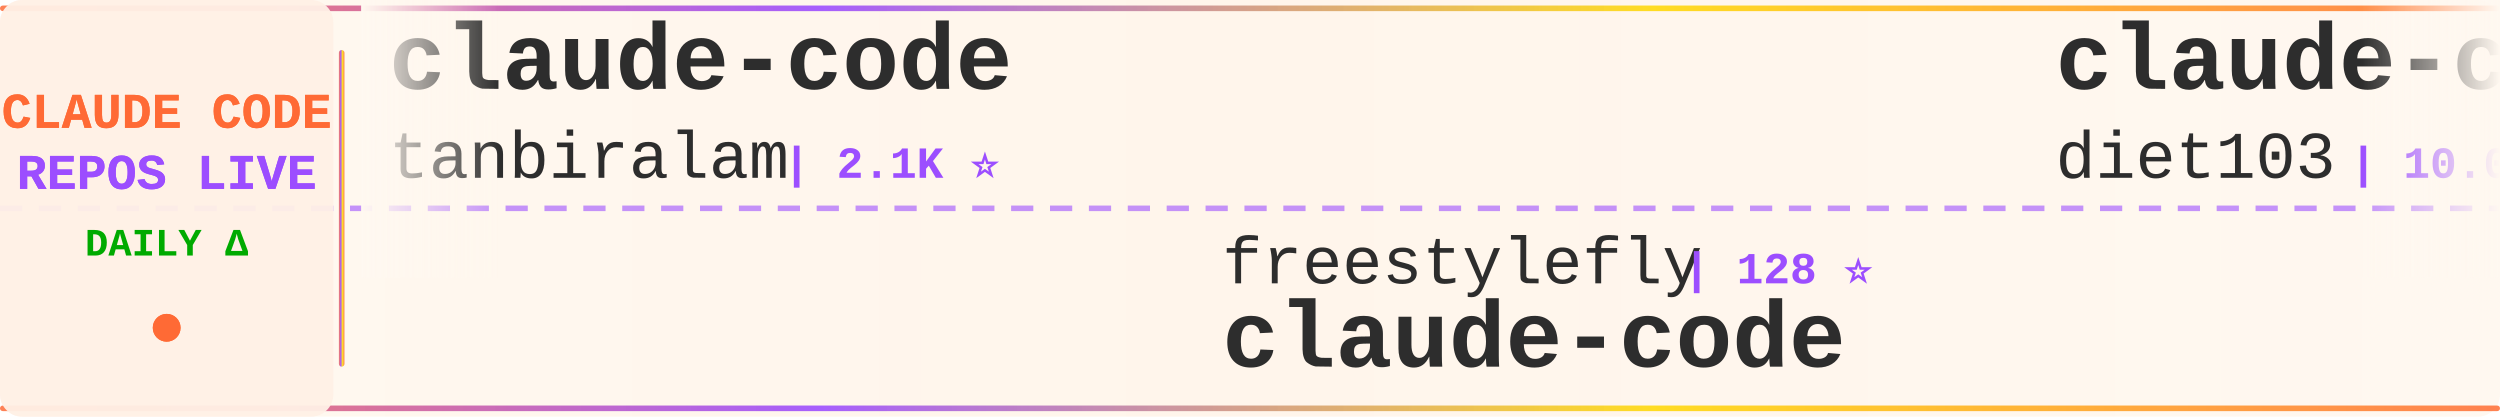
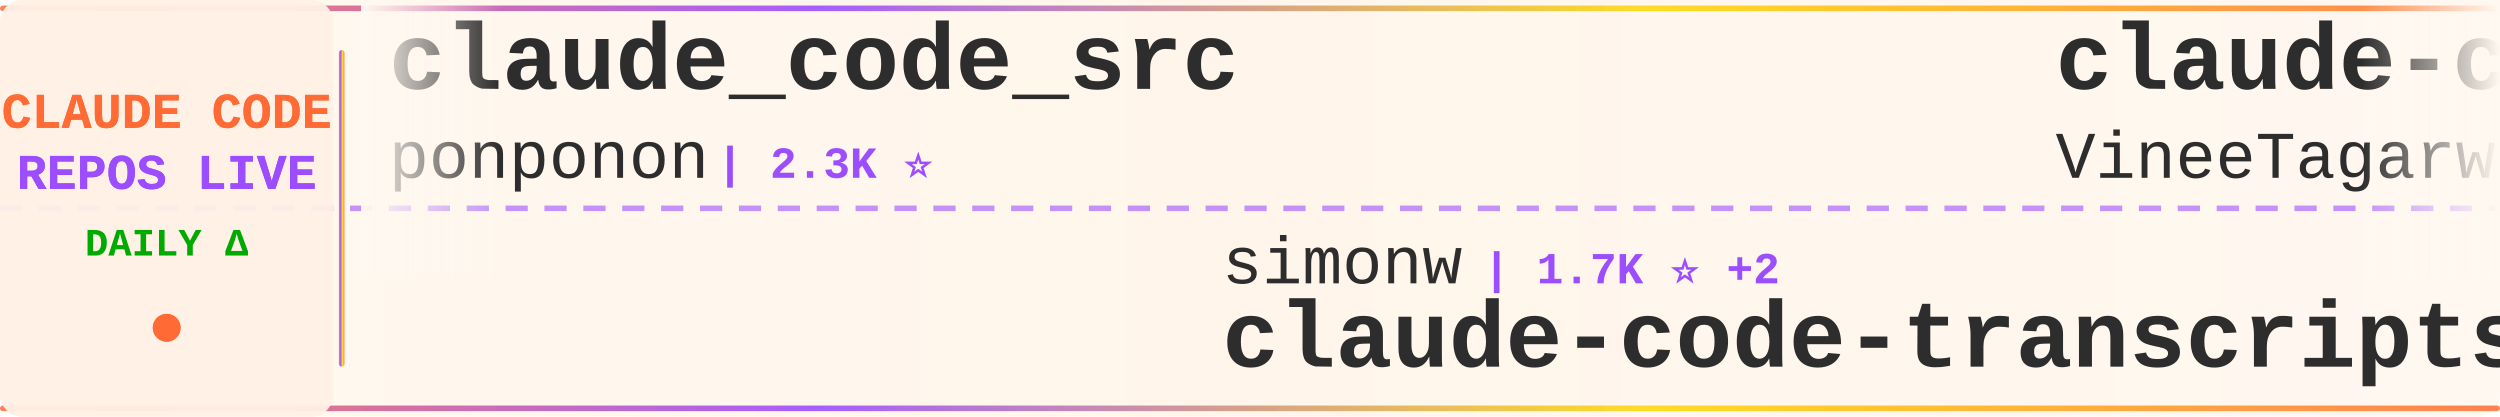
<svg xmlns="http://www.w3.org/2000/svg" width="900" height="150">
  <defs>
    <linearGradient id="tickerBg" x1="0%" y1="0%" x2="100%" y2="0%">
      <stop offset="0%" style="stop-color:#fff8f0;stop-opacity:0.98" />
      <stop offset="50%" style="stop-color:#fff5eb;stop-opacity:1" />
      <stop offset="100%" style="stop-color:#fff8f0;stop-opacity:0.98" />
    </linearGradient>
    <linearGradient id="borderGrad" x1="0%" y1="0%" x2="100%" y2="0%">
      <stop offset="0%" style="stop-color:#FF6B35;stop-opacity:0.85">
        <animate attributeName="stop-opacity" values="0.85;1;0.85" dur="2s" repeatCount="indefinite" />
      </stop>
      <stop offset="33%" style="stop-color:#9C4EFF;stop-opacity:0.9">
        <animate attributeName="stop-opacity" values="0.9;1;0.9" dur="2.2s" repeatCount="indefinite" />
      </stop>
      <stop offset="66%" style="stop-color:#FFD700;stop-opacity:0.85">
        <animate attributeName="stop-opacity" values="0.85;1;0.85" dur="1.8s" repeatCount="indefinite" />
      </stop>
      <stop offset="100%" style="stop-color:#FF6B35;stop-opacity:0.85">
        <animate attributeName="stop-opacity" values="0.85;1;0.85" dur="2s" repeatCount="indefinite" />
      </stop>
    </linearGradient>
    <filter id="textGlow">
      <feGaussianBlur stdDeviation="0.15" result="coloredBlur" />
      <feMerge>
        <feMergeNode in="coloredBlur" />
        <feMergeNode in="SourceGraphic" />
      </feMerge>
    </filter>
    <filter id="metricGlow">
      <feGaussianBlur stdDeviation="0.2" result="coloredBlur" />
      <feMerge>
        <feMergeNode in="coloredBlur" />
        <feMergeNode in="SourceGraphic" />
      </feMerge>
    </filter>
    <linearGradient id="leftFade" x1="0%" y1="0%" x2="100%" y2="0%">
      <stop offset="0%" style="stop-color:#fff8f0;stop-opacity:1" />
      <stop offset="100%" style="stop-color:#fff8f0;stop-opacity:0" />
    </linearGradient>
    <linearGradient id="rightFade" x1="0%" y1="0%" x2="100%" y2="0%">
      <stop offset="0%" style="stop-color:#fff8f0;stop-opacity:0" />
      <stop offset="100%" style="stop-color:#fff8f0;stop-opacity:1" />
    </linearGradient>
  </defs>
  <rect width="900" height="150" fill="url(#tickerBg)" rx="8" />
  <rect x="0" y="2" width="900" height="2" fill="url(#borderGrad)" rx="1" />
  <rect x="0" y="146" width="900" height="2" fill="url(#borderGrad)" rx="1" />
  <line x1="0" y1="75" x2="900" y2="75" stroke="#9C4EFF" stroke-width="2" stroke-dasharray="8 6" opacity="0.6" />
  <rect x="0" y="0" width="120" height="150" fill="#fff0e6" opacity="0.95" rx="8" />
  <text x="60" y="46" font-family="'Courier New', monospace" font-size="18" font-weight="bold" fill="#FF6B35" text-anchor="middle" filter="url(#textGlow)">
    CLAUDE CODE
  </text>
  <text x="60" y="68" font-family="'Courier New', monospace" font-size="18" font-weight="bold" fill="#9C4EFF" text-anchor="middle" filter="url(#textGlow)">
    REPOS LIVE
  </text>
  <text x="60" y="92" font-family="'Courier New', monospace" font-size="14" font-weight="bold" fill="#00aa00" text-anchor="middle">
    DAILY Δ
  </text>
  <circle cx="60" cy="118" r="5" fill="#FF6B35" filter="url(#metricGlow)">
    <animate attributeName="r" values="4;6;4" dur="1.5s" repeatCount="indefinite" />
    <animate attributeName="opacity" values="0.6;1;0.6" dur="1.5s" repeatCount="indefinite" />
  </circle>
  <rect x="122" y="18" width="2" height="114" fill="url(#borderGrad)" rx="1" />
  <clipPath id="tickerClip">
    <rect x="130" y="0" width="770" height="150" />
  </clipPath>
  <g clip-path="url(#tickerClip)">
    <g id="tickerItems">
      <animateTransform attributeName="transform" attributeType="XML" type="translate" from="0 0" to="-3000 0" dur="54s" repeatCount="indefinite" />
      <g transform="translate(0, 0)">
-         <text x="140" y="32" font-family="'Courier New', monospace" font-size="34" font-weight="bold" fill="#2d2d2d">claude-code</text>
-         <text x="140" y="64" font-family="'Courier New', monospace" font-size="24" font-weight="normal" fill="#2d2d2d" opacity="1.0">tanbiralam</text>
-         <text x="282" y="64" font-family="'Courier New', monospace" font-size="16" font-weight="bold" fill="#9C4EFF"> | 2.1K ⭐</text>
+         <text x="140" y="32" font-family="'Courier New', monospace" font-size="34" font-weight="bold" fill="#2d2d2d">claude_code_src</text>
+         <text x="140" y="64" font-family="'Courier New', monospace" font-size="24" font-weight="normal" fill="#2d2d2d" opacity="1.0">ponponon</text>
+         <text x="258" y="64" font-family="'Courier New', monospace" font-size="16" font-weight="bold" fill="#9C4EFF"> | 2.3K ⭐</text>
      </g>
      <g transform="translate(300, 0)">
-         <text x="140" y="102" font-family="'Courier New', monospace" font-size="24" font-weight="normal" fill="#2d2d2d" opacity="1.0">freestylefly</text>
-         <text x="306" y="102" font-family="'Courier New', monospace" font-size="16" font-weight="bold" fill="#9C4EFF"> | 128 ⭐</text>
+         <text x="140" y="102" font-family="'Courier New', monospace" font-size="24" font-weight="normal" fill="#2d2d2d" opacity="1.0">simonw</text>
+         <text x="234" y="102" font-family="'Courier New', monospace" font-size="16" font-weight="bold" fill="#9C4EFF"> | 1.7K ⭐ +2</text>
+         <text x="140" y="132" font-family="'Courier New', monospace" font-size="34" font-weight="bold" fill="#2d2d2d">claude-code-transcripts</text>
+       </g>
+       <g transform="translate(600, 0)">
+         <text x="140" y="32" font-family="'Courier New', monospace" font-size="34" font-weight="bold" fill="#2d2d2d">claude-code</text>
+         <text x="140" y="64" font-family="'Courier New', monospace" font-size="24" font-weight="normal" fill="#2d2d2d" opacity="1.0">VineeTagarwaL-code</text>
+         <text x="378" y="64" font-family="'Courier New', monospace" font-size="16" font-weight="bold" fill="#9C4EFF"> | 273 ⭐</text>
+       </g>
+       <g transform="translate(900, 0)">
+         <text x="140" y="102" font-family="'Courier New', monospace" font-size="24" font-weight="normal" fill="#2d2d2d" opacity="1.0">RichardAtCT</text>
+         <text x="294" y="102" font-family="'Courier New', monospace" font-size="16" font-weight="bold" fill="#9C4EFF"> | 2.8K ⭐ -1</text>
+         <text x="140" y="132" font-family="'Courier New', monospace" font-size="34" font-weight="bold" fill="#2d2d2d">claude-code-telegram</text>
+       </g>
+       <g transform="translate(1200, 0)">
+         <text x="140" y="32" font-family="'Courier New', monospace" font-size="34" font-weight="bold" fill="#2d2d2d">claude-code-sourcemap</text>
+         <text x="140" y="64" font-family="'Courier New', monospace" font-size="24" font-weight="normal" fill="#2d2d2d" opacity="1.0">ChinaSiro</text>
+         <text x="270" y="64" font-family="'Courier New', monospace" font-size="16" font-weight="bold" fill="#9C4EFF"> | 9.6K ⭐</text>
+       </g>
+       <g transform="translate(1500, 0)">
+         <text x="140" y="102" font-family="'Courier New', monospace" font-size="24" font-weight="normal" fill="#2d2d2d" opacity="1.0">zebbern</text>
+         <text x="246" y="102" font-family="'Courier New', monospace" font-size="16" font-weight="bold" fill="#9C4EFF"> | 4.6K ⭐ +1</text>
+         <text x="140" y="132" font-family="'Courier New', monospace" font-size="34" font-weight="bold" fill="#2d2d2d">claude-code-guide</text>
+       </g>
+       <g transform="translate(1800, 0)">
+         <text x="140" y="32" font-family="'Courier New', monospace" font-size="34" font-weight="bold" fill="#2d2d2d">claude-coder</text>
+         <text x="140" y="64" font-family="'Courier New', monospace" font-size="24" font-weight="normal" fill="#2d2d2d" opacity="1.0">kodu-ai</text>
+         <text x="246" y="64" font-family="'Courier New', monospace" font-size="16" font-weight="bold" fill="#9C4EFF"> | 5.2K ⭐</text>
+       </g>
+       <g transform="translate(2100, 0)">
+         <text x="140" y="102" font-family="'Courier New', monospace" font-size="24" font-weight="normal" fill="#2d2d2d" opacity="1.0">Pimzino</text>
+         <text x="246" y="102" font-family="'Courier New', monospace" font-size="16" font-weight="bold" fill="#9C4EFF"> | 3.8K ⭐ +2</text>
+         <text x="140" y="132" font-family="'Courier New', monospace" font-size="34" font-weight="bold" fill="#2d2d2d">claude-code-spec-workflo...</text>
+       </g>
+       <g transform="translate(2400, 0)">
+         <text x="140" y="32" font-family="'Courier New', monospace" font-size="34" font-weight="bold" fill="#2d2d2d">claude-code-skills</text>
+         <text x="140" y="64" font-family="'Courier New', monospace" font-size="24" font-weight="normal" fill="#2d2d2d" opacity="1.0">daymade</text>
+         <text x="246" y="64" font-family="'Courier New', monospace" font-size="16" font-weight="bold" fill="#9C4EFF"> | 1.3K ⭐</text>
+       </g>
+       <g transform="translate(2700, 0)">
+         <text x="140" y="102" font-family="'Courier New', monospace" font-size="24" font-weight="normal" fill="#2d2d2d" opacity="1.0">codeaashu</text>
+         <text x="270" y="102" font-family="'Courier New', monospace" font-size="16" font-weight="bold" fill="#9C4EFF"> | 3.2K ⭐</text>
        <text x="140" y="132" font-family="'Courier New', monospace" font-size="34" font-weight="bold" fill="#2d2d2d">claude-code</text>
      </g>
-       <g transform="translate(600, 0)">
-         <text x="140" y="32" font-family="'Courier New', monospace" font-size="34" font-weight="bold" fill="#2d2d2d">claude-code-infrastructu...</text>
-         <text x="140" y="64" font-family="'Courier New', monospace" font-size="24" font-weight="normal" fill="#2d2d2d" opacity="1.0">diet103</text>
-         <text x="246" y="64" font-family="'Courier New', monospace" font-size="16" font-weight="bold" fill="#9C4EFF"> | 10.0K ⭐</text>
-       </g>
-       <g transform="translate(900, 0)">
-         <text x="140" y="102" font-family="'Courier New', monospace" font-size="24" font-weight="normal" fill="#2d2d2d" opacity="1.0">alex000kim</text>
-         <text x="282" y="102" font-family="'Courier New', monospace" font-size="16" font-weight="bold" fill="#9C4EFF"> | 231 ⭐</text>
-         <text x="140" y="132" font-family="'Courier New', monospace" font-size="34" font-weight="bold" fill="#2d2d2d">claude-code</text>
-       </g>
-       <g transform="translate(1200, 0)">
-         <text x="140" y="32" font-family="'Courier New', monospace" font-size="34" font-weight="bold" fill="#2d2d2d">claude-code</text>
-         <text x="140" y="64" font-family="'Courier New', monospace" font-size="24" font-weight="normal" fill="#2d2d2d" opacity="1.0">claude-code-best</text>
-         <text x="354" y="64" font-family="'Courier New', monospace" font-size="16" font-weight="bold" fill="#9C4EFF"> | 22.0K ⭐ +5</text>
-       </g>
-       <g transform="translate(1500, 0)">
-         <text x="140" y="102" font-family="'Courier New', monospace" font-size="24" font-weight="normal" fill="#2d2d2d" opacity="1.0">Pimzino</text>
-         <text x="246" y="102" font-family="'Courier New', monospace" font-size="16" font-weight="bold" fill="#9C4EFF"> | 3.8K ⭐ +4</text>
-         <text x="140" y="132" font-family="'Courier New', monospace" font-size="34" font-weight="bold" fill="#2d2d2d">claude-code-spec-workflo...</text>
-       </g>
-       <g transform="translate(1800, 0)">
-         <text x="140" y="32" font-family="'Courier New', monospace" font-size="34" font-weight="bold" fill="#2d2d2d">claude-code-from-source</text>
-         <text x="140" y="64" font-family="'Courier New', monospace" font-size="24" font-weight="normal" fill="#2d2d2d" opacity="1.0">alejandrobalderas</text>
-         <text x="366" y="64" font-family="'Courier New', monospace" font-size="16" font-weight="bold" fill="#9C4EFF"> | 2.8K ⭐</text>
-       </g>
-       <g transform="translate(2100, 0)">
-         <text x="140" y="102" font-family="'Courier New', monospace" font-size="24" font-weight="normal" fill="#2d2d2d" opacity="1.0">KPR111</text>
-         <text x="234" y="102" font-family="'Courier New', monospace" font-size="16" font-weight="bold" fill="#9C4EFF"> | 18 ⭐</text>
-         <text x="140" y="132" font-family="'Courier New', monospace" font-size="34" font-weight="bold" fill="#2d2d2d">Claude-Code</text>
-       </g>
-       <g transform="translate(2400, 0)">
-         <text x="140" y="32" font-family="'Courier New', monospace" font-size="34" font-weight="bold" fill="#2d2d2d">learn-claude-code</text>
-         <text x="140" y="64" font-family="'Courier New', monospace" font-size="24" font-weight="normal" fill="#2d2d2d" opacity="1.0">shareAI-lab</text>
-         <text x="294" y="64" font-family="'Courier New', monospace" font-size="16" font-weight="bold" fill="#9C4EFF"> | 73.9K ⭐ +48</text>
-       </g>
-       <g transform="translate(2700, 0)">
-         <text x="140" y="102" font-family="'Courier New', monospace" font-size="24" font-weight="normal" fill="#2d2d2d" opacity="1.0">LING71671</text>
-         <text x="270" y="102" font-family="'Courier New', monospace" font-size="16" font-weight="bold" fill="#9C4EFF"> | 939 ⭐ +1</text>
-         <text x="140" y="132" font-family="'Courier New', monospace" font-size="34" font-weight="bold" fill="#2d2d2d">Open-ClaudeCode</text>
-       </g>
      <g transform="translate(3000, 0)">
-         <text x="140" y="32" font-family="'Courier New', monospace" font-size="34" font-weight="bold" fill="#2d2d2d">claude-code</text>
-         <text x="140" y="64" font-family="'Courier New', monospace" font-size="24" font-weight="normal" fill="#2d2d2d" opacity="1.0">tanbiralam</text>
-         <text x="282" y="64" font-family="'Courier New', monospace" font-size="16" font-weight="bold" fill="#9C4EFF"> | 2.1K ⭐</text>
+         <text x="140" y="32" font-family="'Courier New', monospace" font-size="34" font-weight="bold" fill="#2d2d2d">claude_code_src</text>
+         <text x="140" y="64" font-family="'Courier New', monospace" font-size="24" font-weight="normal" fill="#2d2d2d" opacity="1.0">ponponon</text>
+         <text x="258" y="64" font-family="'Courier New', monospace" font-size="16" font-weight="bold" fill="#9C4EFF"> | 2.3K ⭐</text>
      </g>
      <g transform="translate(3300, 0)">
-         <text x="140" y="102" font-family="'Courier New', monospace" font-size="24" font-weight="normal" fill="#2d2d2d" opacity="1.0">freestylefly</text>
-         <text x="306" y="102" font-family="'Courier New', monospace" font-size="16" font-weight="bold" fill="#9C4EFF"> | 128 ⭐</text>
-         <text x="140" y="132" font-family="'Courier New', monospace" font-size="34" font-weight="bold" fill="#2d2d2d">claude-code</text>
+         <text x="140" y="102" font-family="'Courier New', monospace" font-size="24" font-weight="normal" fill="#2d2d2d" opacity="1.0">simonw</text>
+         <text x="234" y="102" font-family="'Courier New', monospace" font-size="16" font-weight="bold" fill="#9C4EFF"> | 1.7K ⭐ +2</text>
+         <text x="140" y="132" font-family="'Courier New', monospace" font-size="34" font-weight="bold" fill="#2d2d2d">claude-code-transcripts</text>
      </g>
      <g transform="translate(3600, 0)">
-         <text x="140" y="32" font-family="'Courier New', monospace" font-size="34" font-weight="bold" fill="#2d2d2d">claude-code-infrastructu...</text>
-         <text x="140" y="64" font-family="'Courier New', monospace" font-size="24" font-weight="normal" fill="#2d2d2d" opacity="1.0">diet103</text>
-         <text x="246" y="64" font-family="'Courier New', monospace" font-size="16" font-weight="bold" fill="#9C4EFF"> | 10.0K ⭐</text>
+         <text x="140" y="32" font-family="'Courier New', monospace" font-size="34" font-weight="bold" fill="#2d2d2d">claude-code</text>
+         <text x="140" y="64" font-family="'Courier New', monospace" font-size="24" font-weight="normal" fill="#2d2d2d" opacity="1.0">VineeTagarwaL-code</text>
+         <text x="378" y="64" font-family="'Courier New', monospace" font-size="16" font-weight="bold" fill="#9C4EFF"> | 273 ⭐</text>
      </g>
      <g transform="translate(3900, 0)">
-         <text x="140" y="102" font-family="'Courier New', monospace" font-size="24" font-weight="normal" fill="#2d2d2d" opacity="1.0">alex000kim</text>
-         <text x="282" y="102" font-family="'Courier New', monospace" font-size="16" font-weight="bold" fill="#9C4EFF"> | 231 ⭐</text>
-         <text x="140" y="132" font-family="'Courier New', monospace" font-size="34" font-weight="bold" fill="#2d2d2d">claude-code</text>
+         <text x="140" y="102" font-family="'Courier New', monospace" font-size="24" font-weight="normal" fill="#2d2d2d" opacity="1.0">RichardAtCT</text>
+         <text x="294" y="102" font-family="'Courier New', monospace" font-size="16" font-weight="bold" fill="#9C4EFF"> | 2.8K ⭐ -1</text>
+         <text x="140" y="132" font-family="'Courier New', monospace" font-size="34" font-weight="bold" fill="#2d2d2d">claude-code-telegram</text>
      </g>
    </g>
  </g>
  <rect x="130" y="0" width="50" height="100" fill="url(#leftFade)" />
  <rect x="850" y="0" width="50" height="100" fill="url(#rightFade)" />
</svg>
